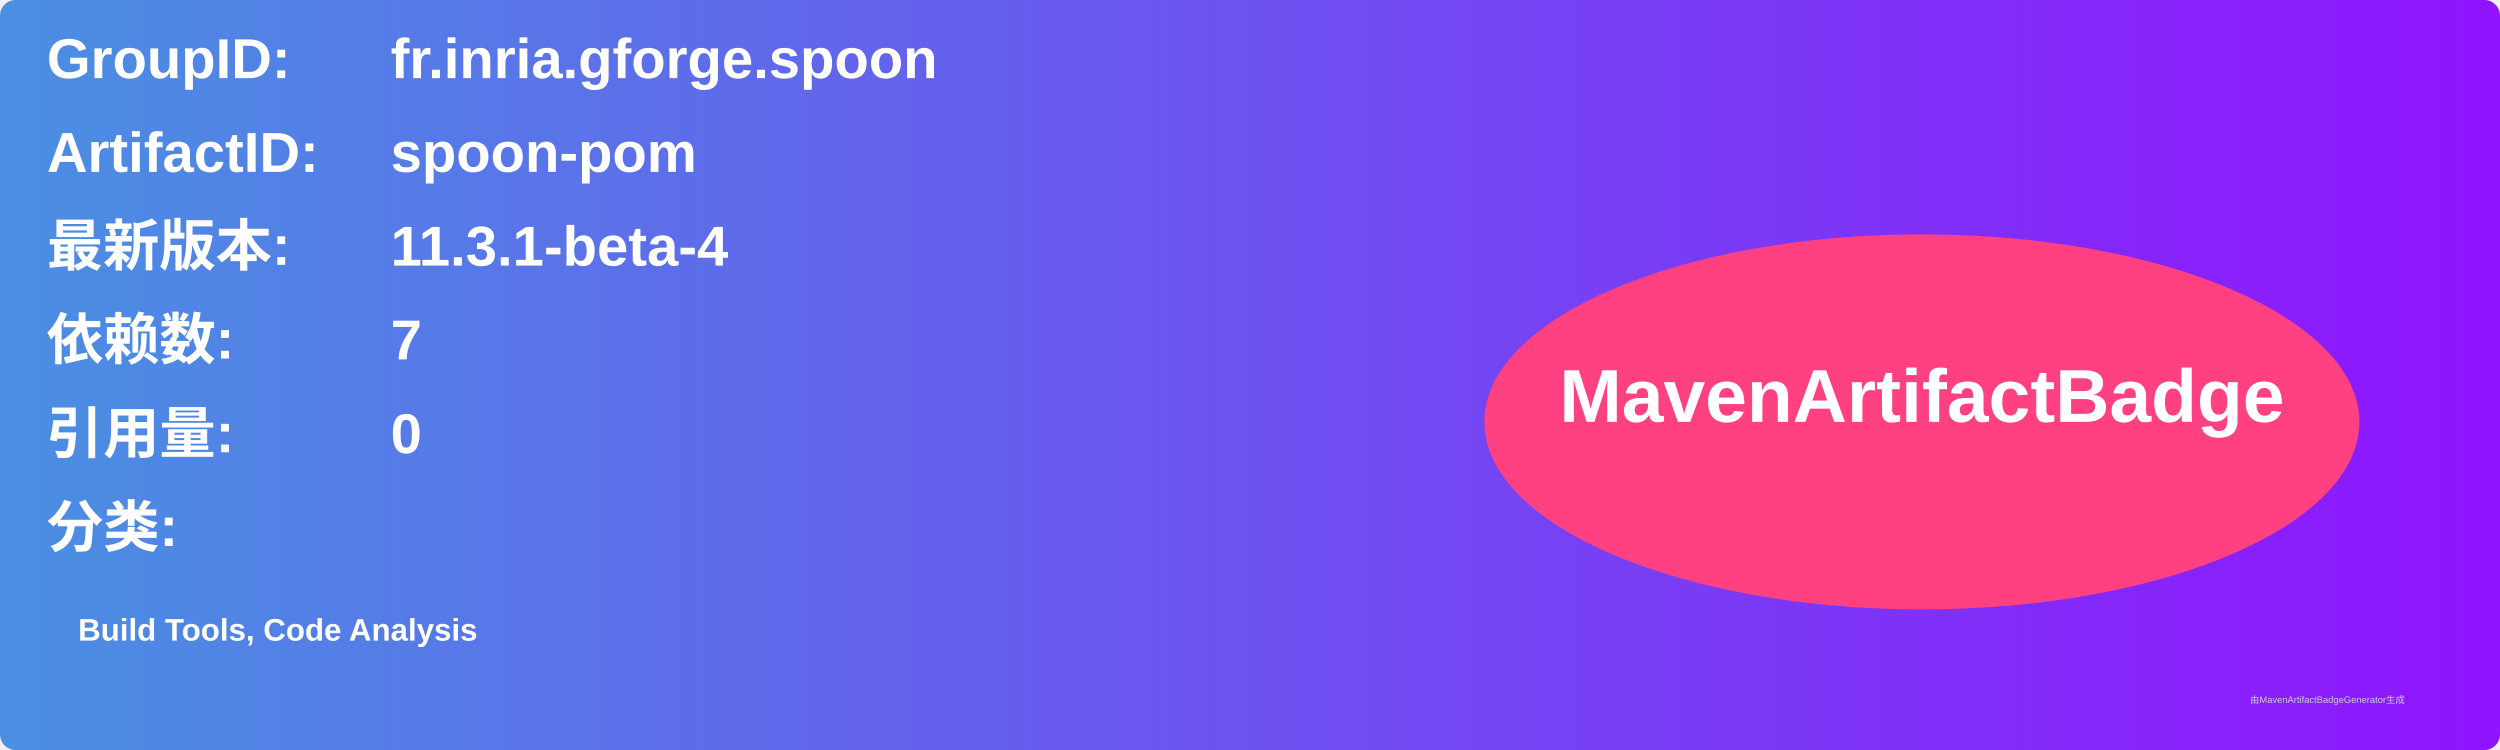
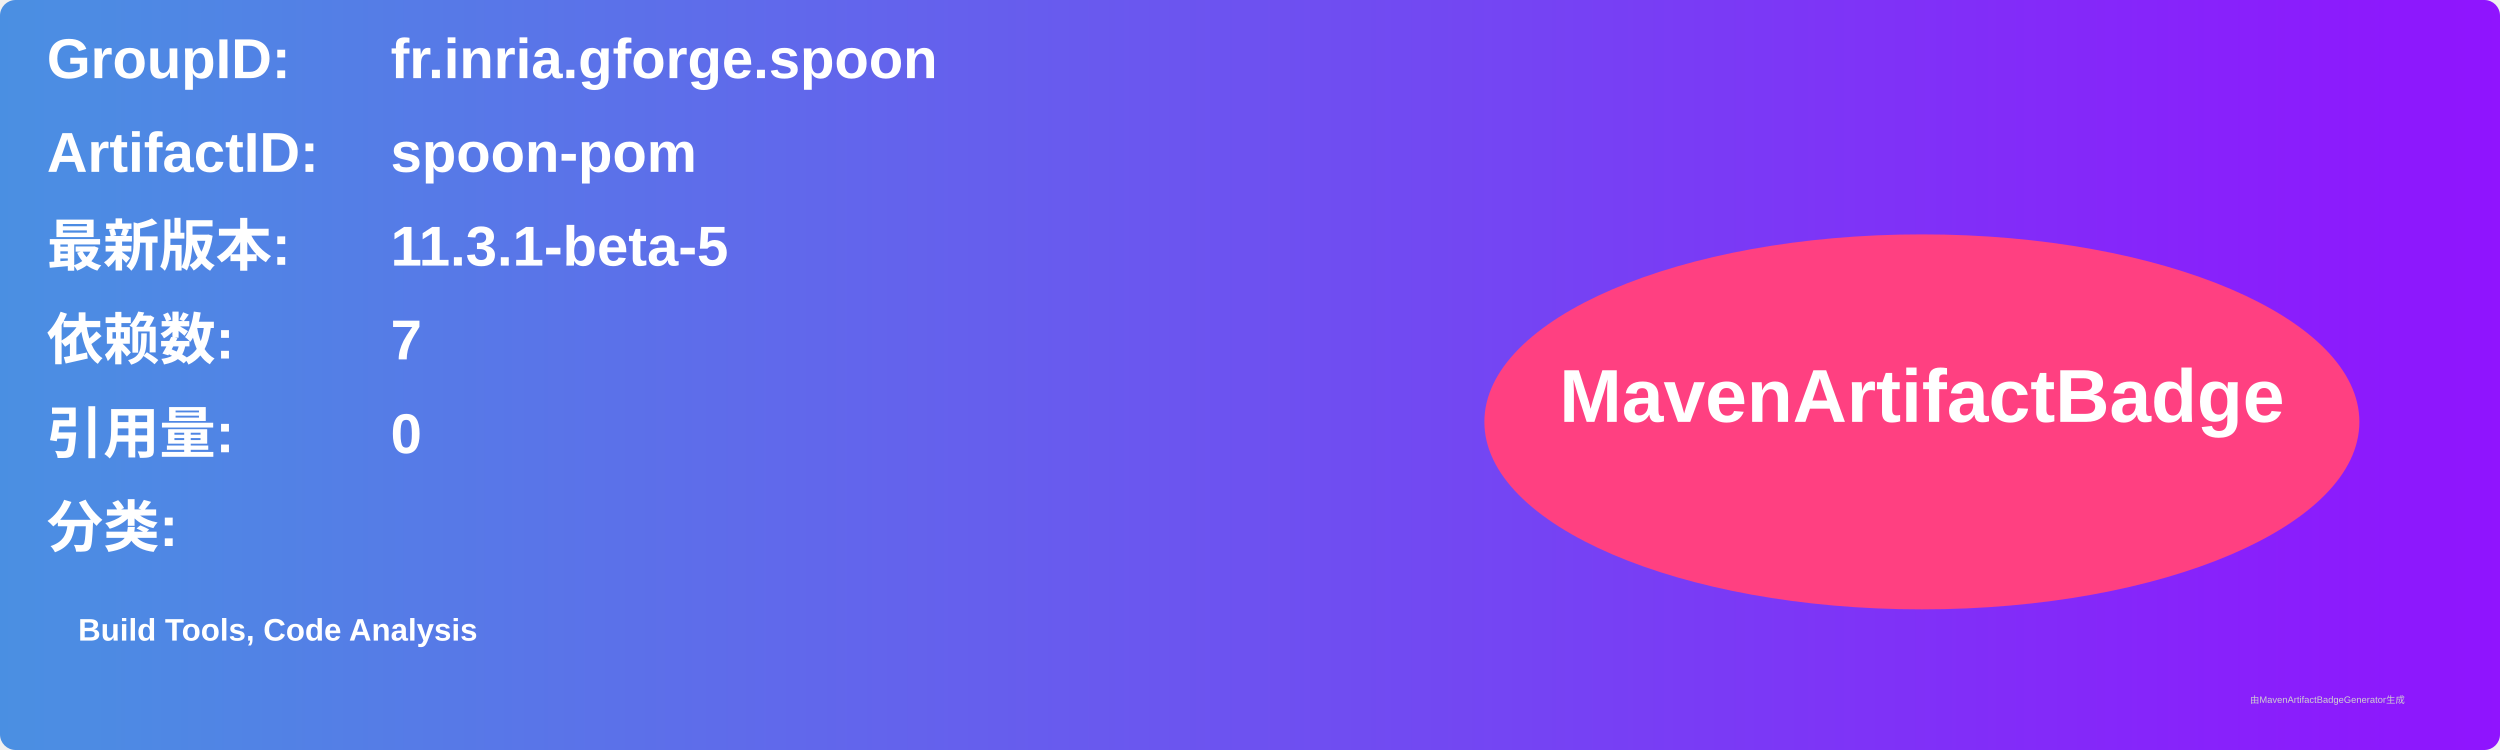
<svg xmlns="http://www.w3.org/2000/svg" width="800" height="240" viewBox="0 0 800 240">
  <linearGradient id="grad" x1="0%" y1="0%" x2="100%" y2="0%">
    <stop offset="0%" stop-color="#4a90e2" />
    <stop offset="100%" stop-color="#9013fe" />
  </linearGradient>
  <rect width="100%" height="100%" rx="5" ry="5" fill="url(#grad)" />
  <g transform="translate(15, 15)">
    <text x="0" y="10" font-family="Arial" font-size="18" fill="white" font-weight="bold" width="260">GroupID:</text>
    <text x="110" y="10" font-family="Arial" font-size="18" fill="white" font-weight="bold" width="460">fr.inria.gforge.spoon</text>
    <text x="0" y="40" font-family="Arial" font-size="18" fill="white" font-weight="bold" width="260">ArtifactID:</text>
    <text x="110" y="40" font-family="Arial" font-size="18" fill="white" font-weight="bold" width="460">spoon-pom</text>
    <text x="0" y="70" font-family="Arial" font-size="18" fill="white" font-weight="bold">最新版本:</text>
    <text x="110" y="70" font-family="Arial" font-size="18" fill="white" font-weight="bold">
-       <tspan font-weight="bold">11.3.1-beta-4</tspan>
+       <tspan font-weight="bold">11.3.1-beta-5</tspan>
    </text>
    <text x="0" y="100" font-family="Arial" font-size="18" fill="white" font-weight="bold">依赖数: </text>
    <text x="110" y="100" font-family="Arial" font-size="18" fill="white">
      <tspan font-weight="bold">7</tspan>
    </text>
    <text x="0" y="130" font-family="Arial" font-size="18" fill="white" font-weight="bold">引用量: </text>
    <text x="110" y="130" font-family="Arial" font-size="18" fill="white">
      <tspan font-weight="bold">0</tspan>
    </text>
    <text x="0" y="160" font-family="Arial" font-size="18" fill="white" font-weight="bold">分类:</text>
    <text x="10" y="190" font-family="Arial" font-size="10" fill="white">
      <tspan font-weight="bold">Build Tools, Code Analysis</tspan>
    </text>
    <ellipse cx="600" cy="120" rx="140" ry="60" fill="#ff4081" />
    <text x="600" y="120" text-anchor="middle" font-family="Arial" font-size="24" fill="white" font-weight="bold">MavenArtifactBadge</text>
  </g>
  <text x="720" y="225" font-family="Arial" font-size="3" fill="#d0d0d0">由MavenArtifactBadgeGenerator生成</text>
</svg>
